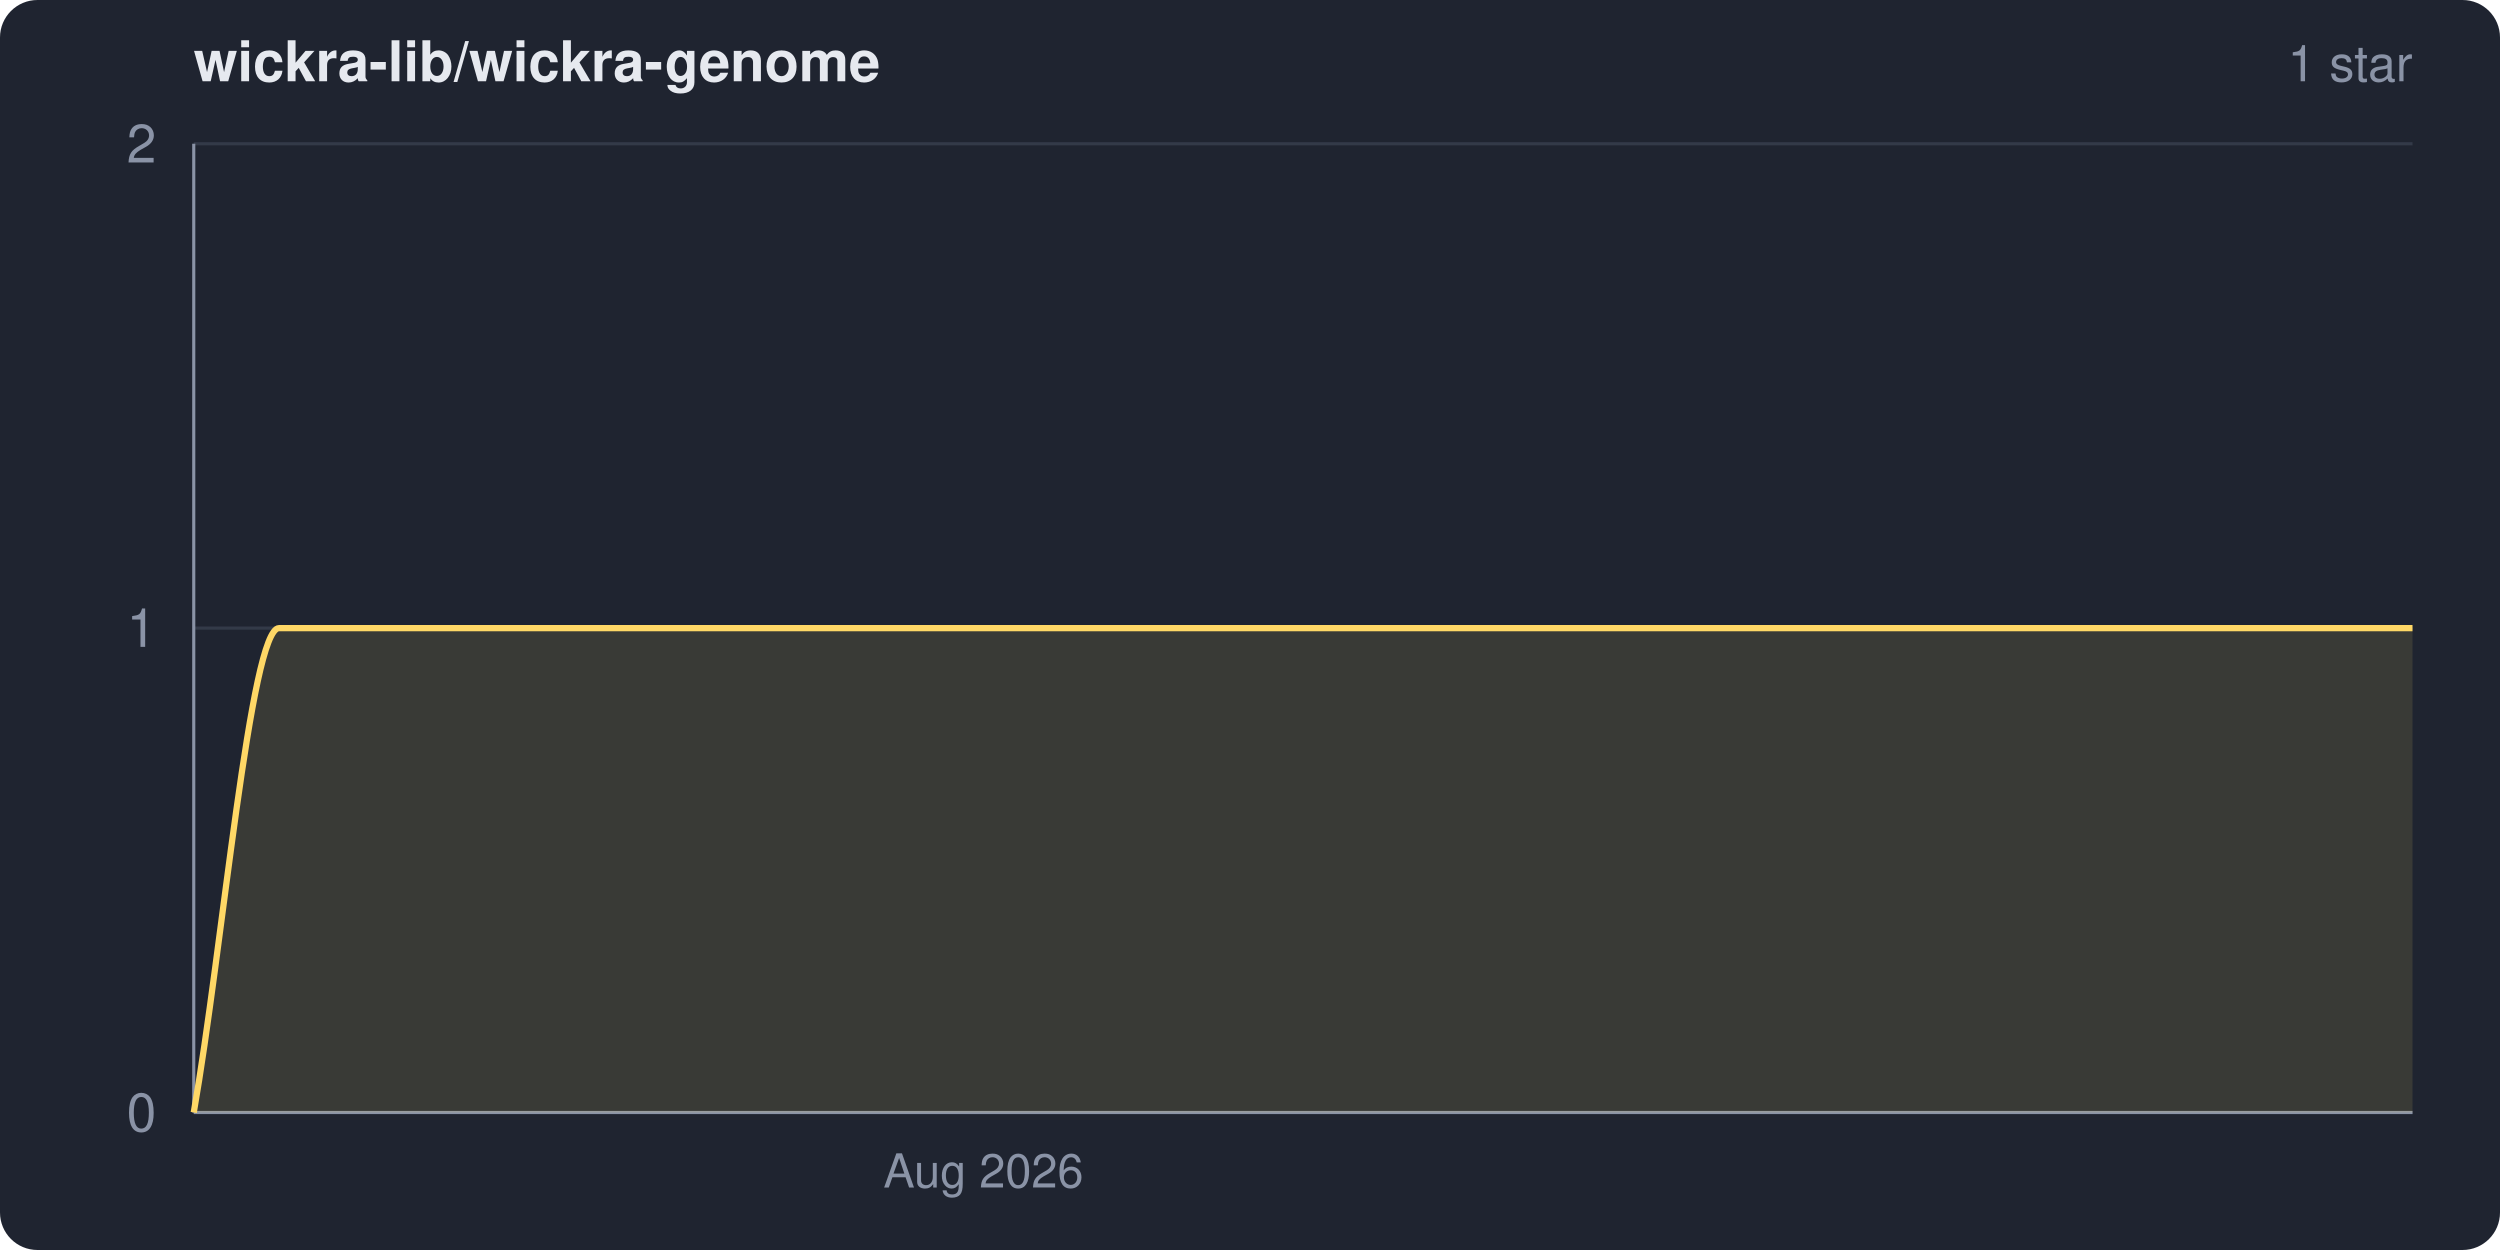
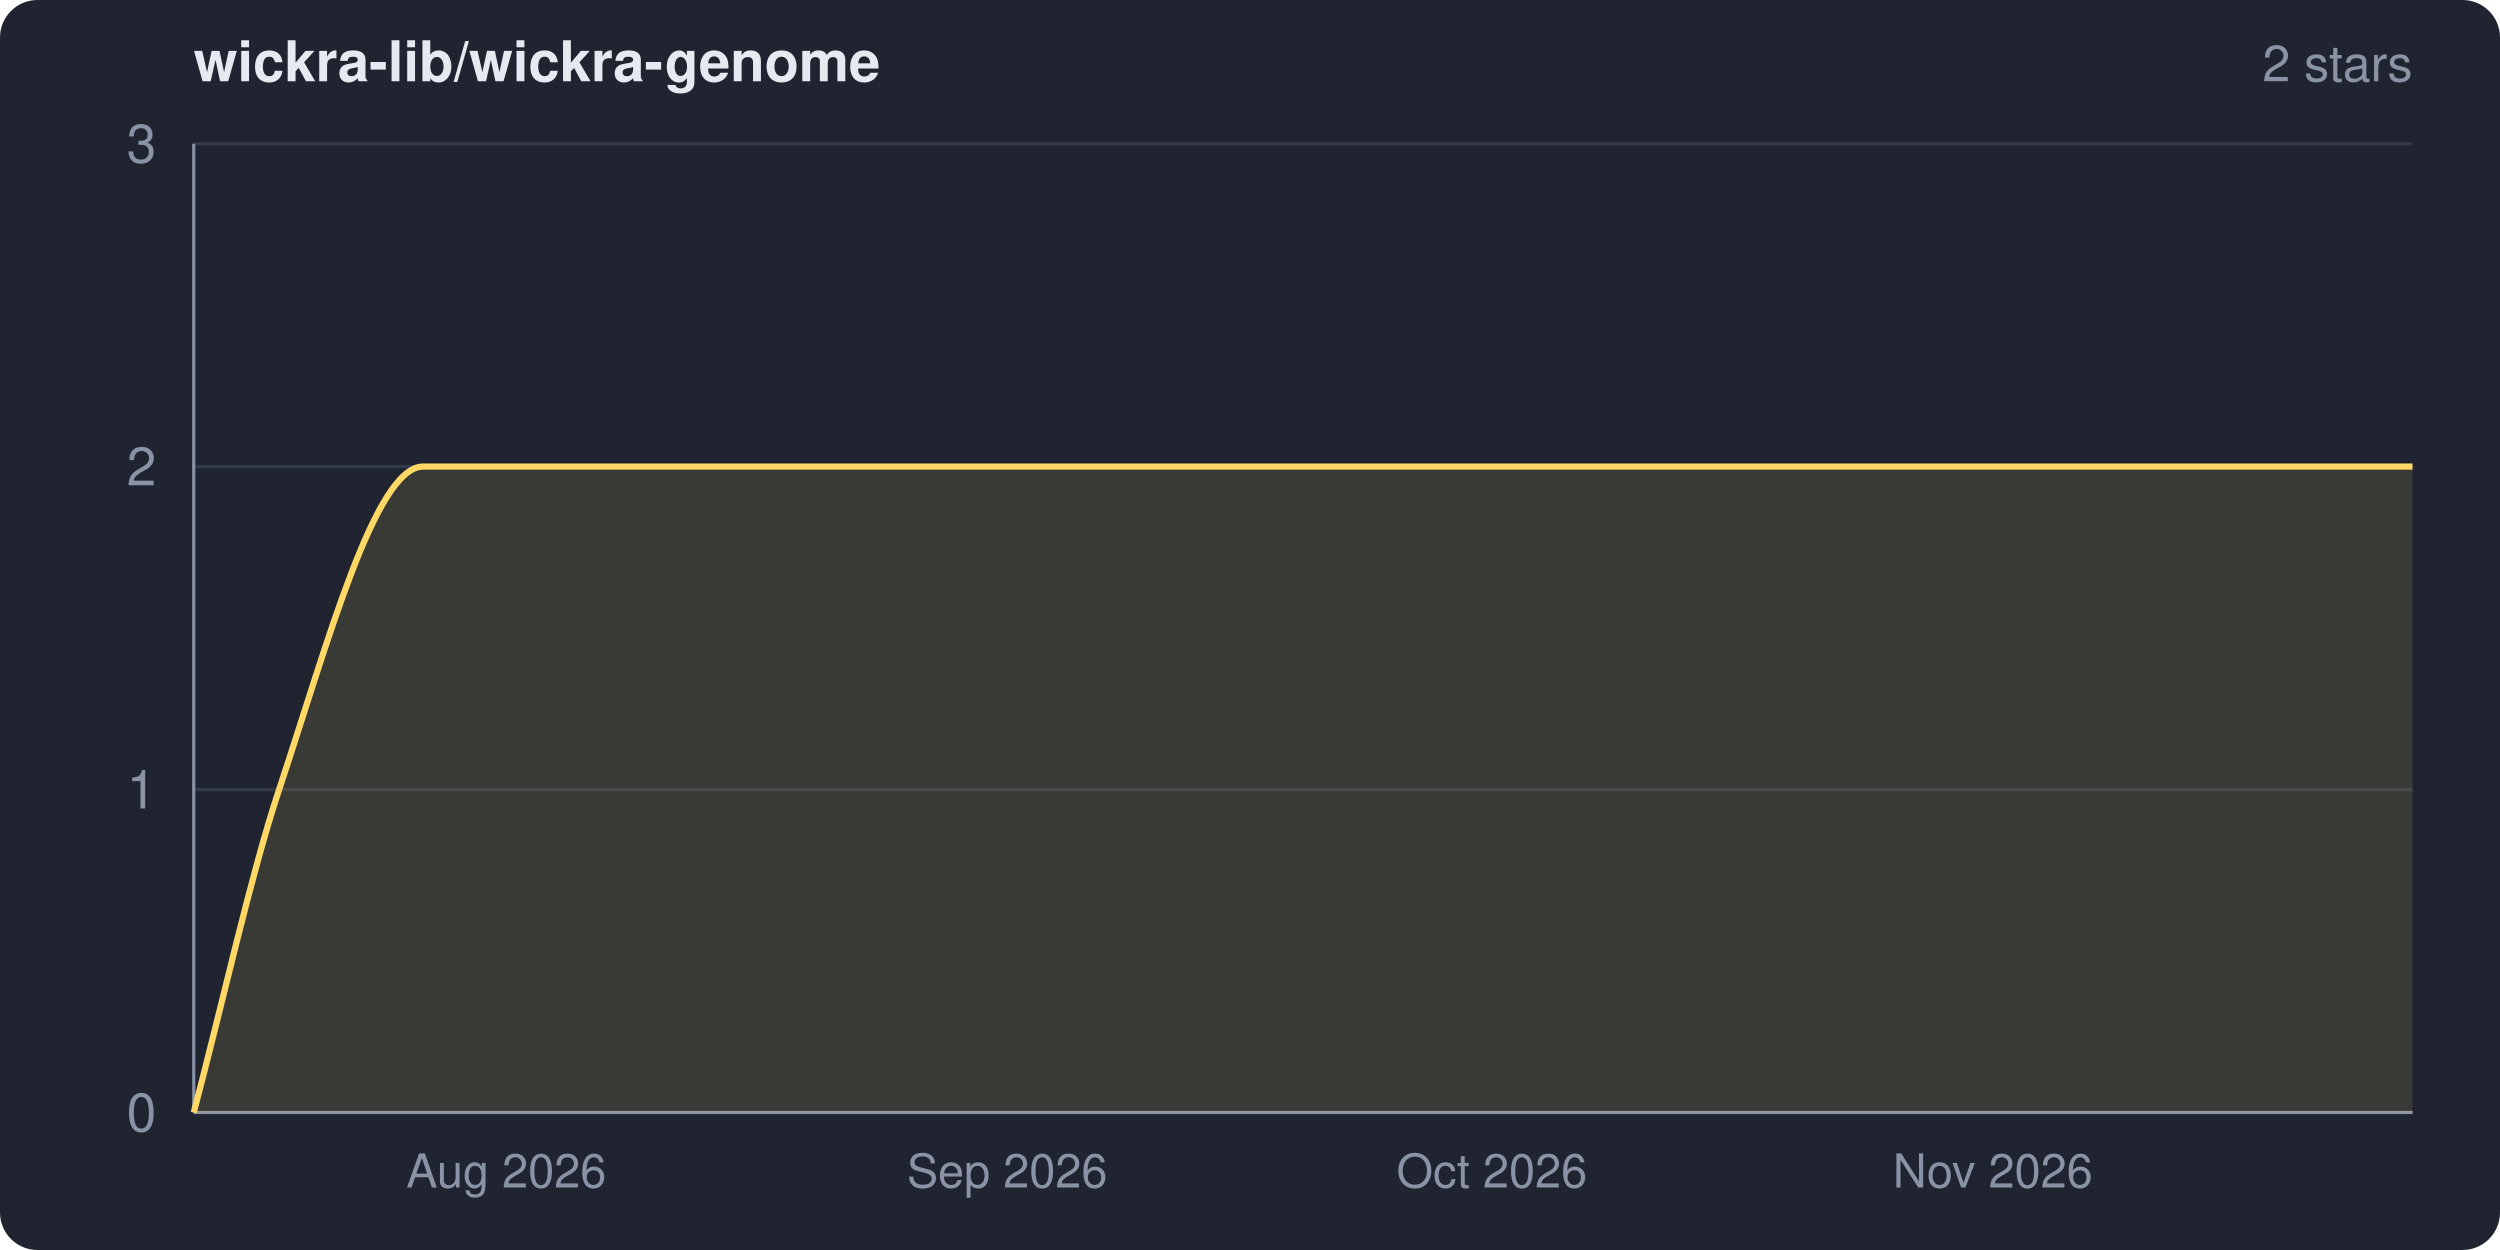
<svg xmlns="http://www.w3.org/2000/svg" width="800" height="400" viewBox="0 0 800 400" role="img" aria-label="wickra-lib/wickra-genome star history">
  <clipPath id="frame">
    <rect width="800" height="400" rx="12" ry="12" />
  </clipPath>
  <g clip-path="url(#frame)">
    <rect width="800" height="400" fill="#1f2430" />
    <text x="62" y="26" fill="#e6e9ef" font-family="system-ui,-apple-system,Segoe UI,Helvetica,Arial,sans-serif" font-size="18" font-weight="600">wickra-lib/wickra-genome</text>
-     <text x="772" y="26" fill="#8a93a6" font-family="system-ui,-apple-system,Segoe UI,Helvetica,Arial,sans-serif" font-size="16" text-anchor="end">1 star</text>
+     <text x="772" y="26" fill="#8a93a6" font-family="system-ui,-apple-system,Segoe UI,Helvetica,Arial,sans-serif" font-size="16" text-anchor="end">2 stars</text>
    <g font-family="system-ui,-apple-system,Segoe UI,Helvetica,Arial,sans-serif">
      <line x1="62" y1="356.0" x2="772" y2="356.0" stroke="#333a48" stroke-width="1" />
-       <line x1="62" y1="201.0" x2="772" y2="201.0" stroke="#333a48" stroke-width="1" />
+       <line x1="62" y1="252.7" x2="772" y2="252.7" stroke="#333a48" stroke-width="1" />
+       <line x1="62" y1="149.3" x2="772" y2="149.3" stroke="#333a48" stroke-width="1" />
      <line x1="62" y1="46.0" x2="772" y2="46.0" stroke="#333a48" stroke-width="1" />
      <line x1="62" y1="46" x2="62" y2="356" stroke="#8a93a6" stroke-width="1" />
      <line x1="62" y1="356" x2="772" y2="356" stroke="#8a93a6" stroke-width="1" />
-       <path d="M 62.0 356.0 C 71.1 304.3, 80.2 201.0, 89.3 201.0 C 316.9 201.0, 544.4 201.0, 772.0 201.0 L 772.0 356.0 L 62.0 356.0 Z" fill="#ffd866" fill-opacity="0.12" />
-       <path d="M 62.0 356.0 C 71.1 304.3, 80.2 201.0, 89.3 201.0 C 316.9 201.0, 544.4 201.0, 772.0 201.0" fill="none" stroke="#ffd866" stroke-width="2" stroke-linejoin="round" />
+       <path d="M 62.0 356.0 C 71.1 321.6, 80.2 280.1, 89.3 252.7 C 104.7 206.4, 120.0 149.3, 135.4 149.3 C 347.6 149.3, 559.8 149.3, 772.0 149.3 L 772.0 356.0 L 62.0 356.0 Z" fill="#ffd866" fill-opacity="0.12" />
+       <path d="M 62.0 356.0 C 71.1 321.6, 80.2 280.1, 89.3 252.7 C 104.7 206.4, 120.0 149.3, 135.4 149.3 C 347.6 149.3, 559.8 149.3, 772.0 149.3" fill="none" stroke="#ffd866" stroke-width="2" stroke-linejoin="round" />
      <text x="50" y="362.0" fill="#8a93a6" font-size="17" text-anchor="end">0</text>
-       <text x="50" y="207.0" fill="#8a93a6" font-size="17" text-anchor="end">1</text>
-       <text x="50" y="52.0" fill="#8a93a6" font-size="17" text-anchor="end">2</text>
-       <text x="314.7" y="380" fill="#8a93a6" font-size="15" text-anchor="middle">Aug 2026</text>
+       <text x="50" y="258.7" fill="#8a93a6" font-size="17" text-anchor="end">1</text>
+       <text x="50" y="155.3" fill="#8a93a6" font-size="17" text-anchor="end">2</text>
+       <text x="50" y="52.0" fill="#8a93a6" font-size="17" text-anchor="end">3</text>
+       <text x="162.0" y="380" fill="#8a93a6" font-size="15" text-anchor="middle">Aug 2026</text>
+       <text x="322.3" y="380" fill="#8a93a6" font-size="15" text-anchor="middle">Sep 2026</text>
+       <text x="477.4" y="380" fill="#8a93a6" font-size="15" text-anchor="middle">Oct 2026</text>
+       <text x="637.7" y="380" fill="#8a93a6" font-size="15" text-anchor="middle">Nov 2026</text>
    </g>
  </g>
</svg>
